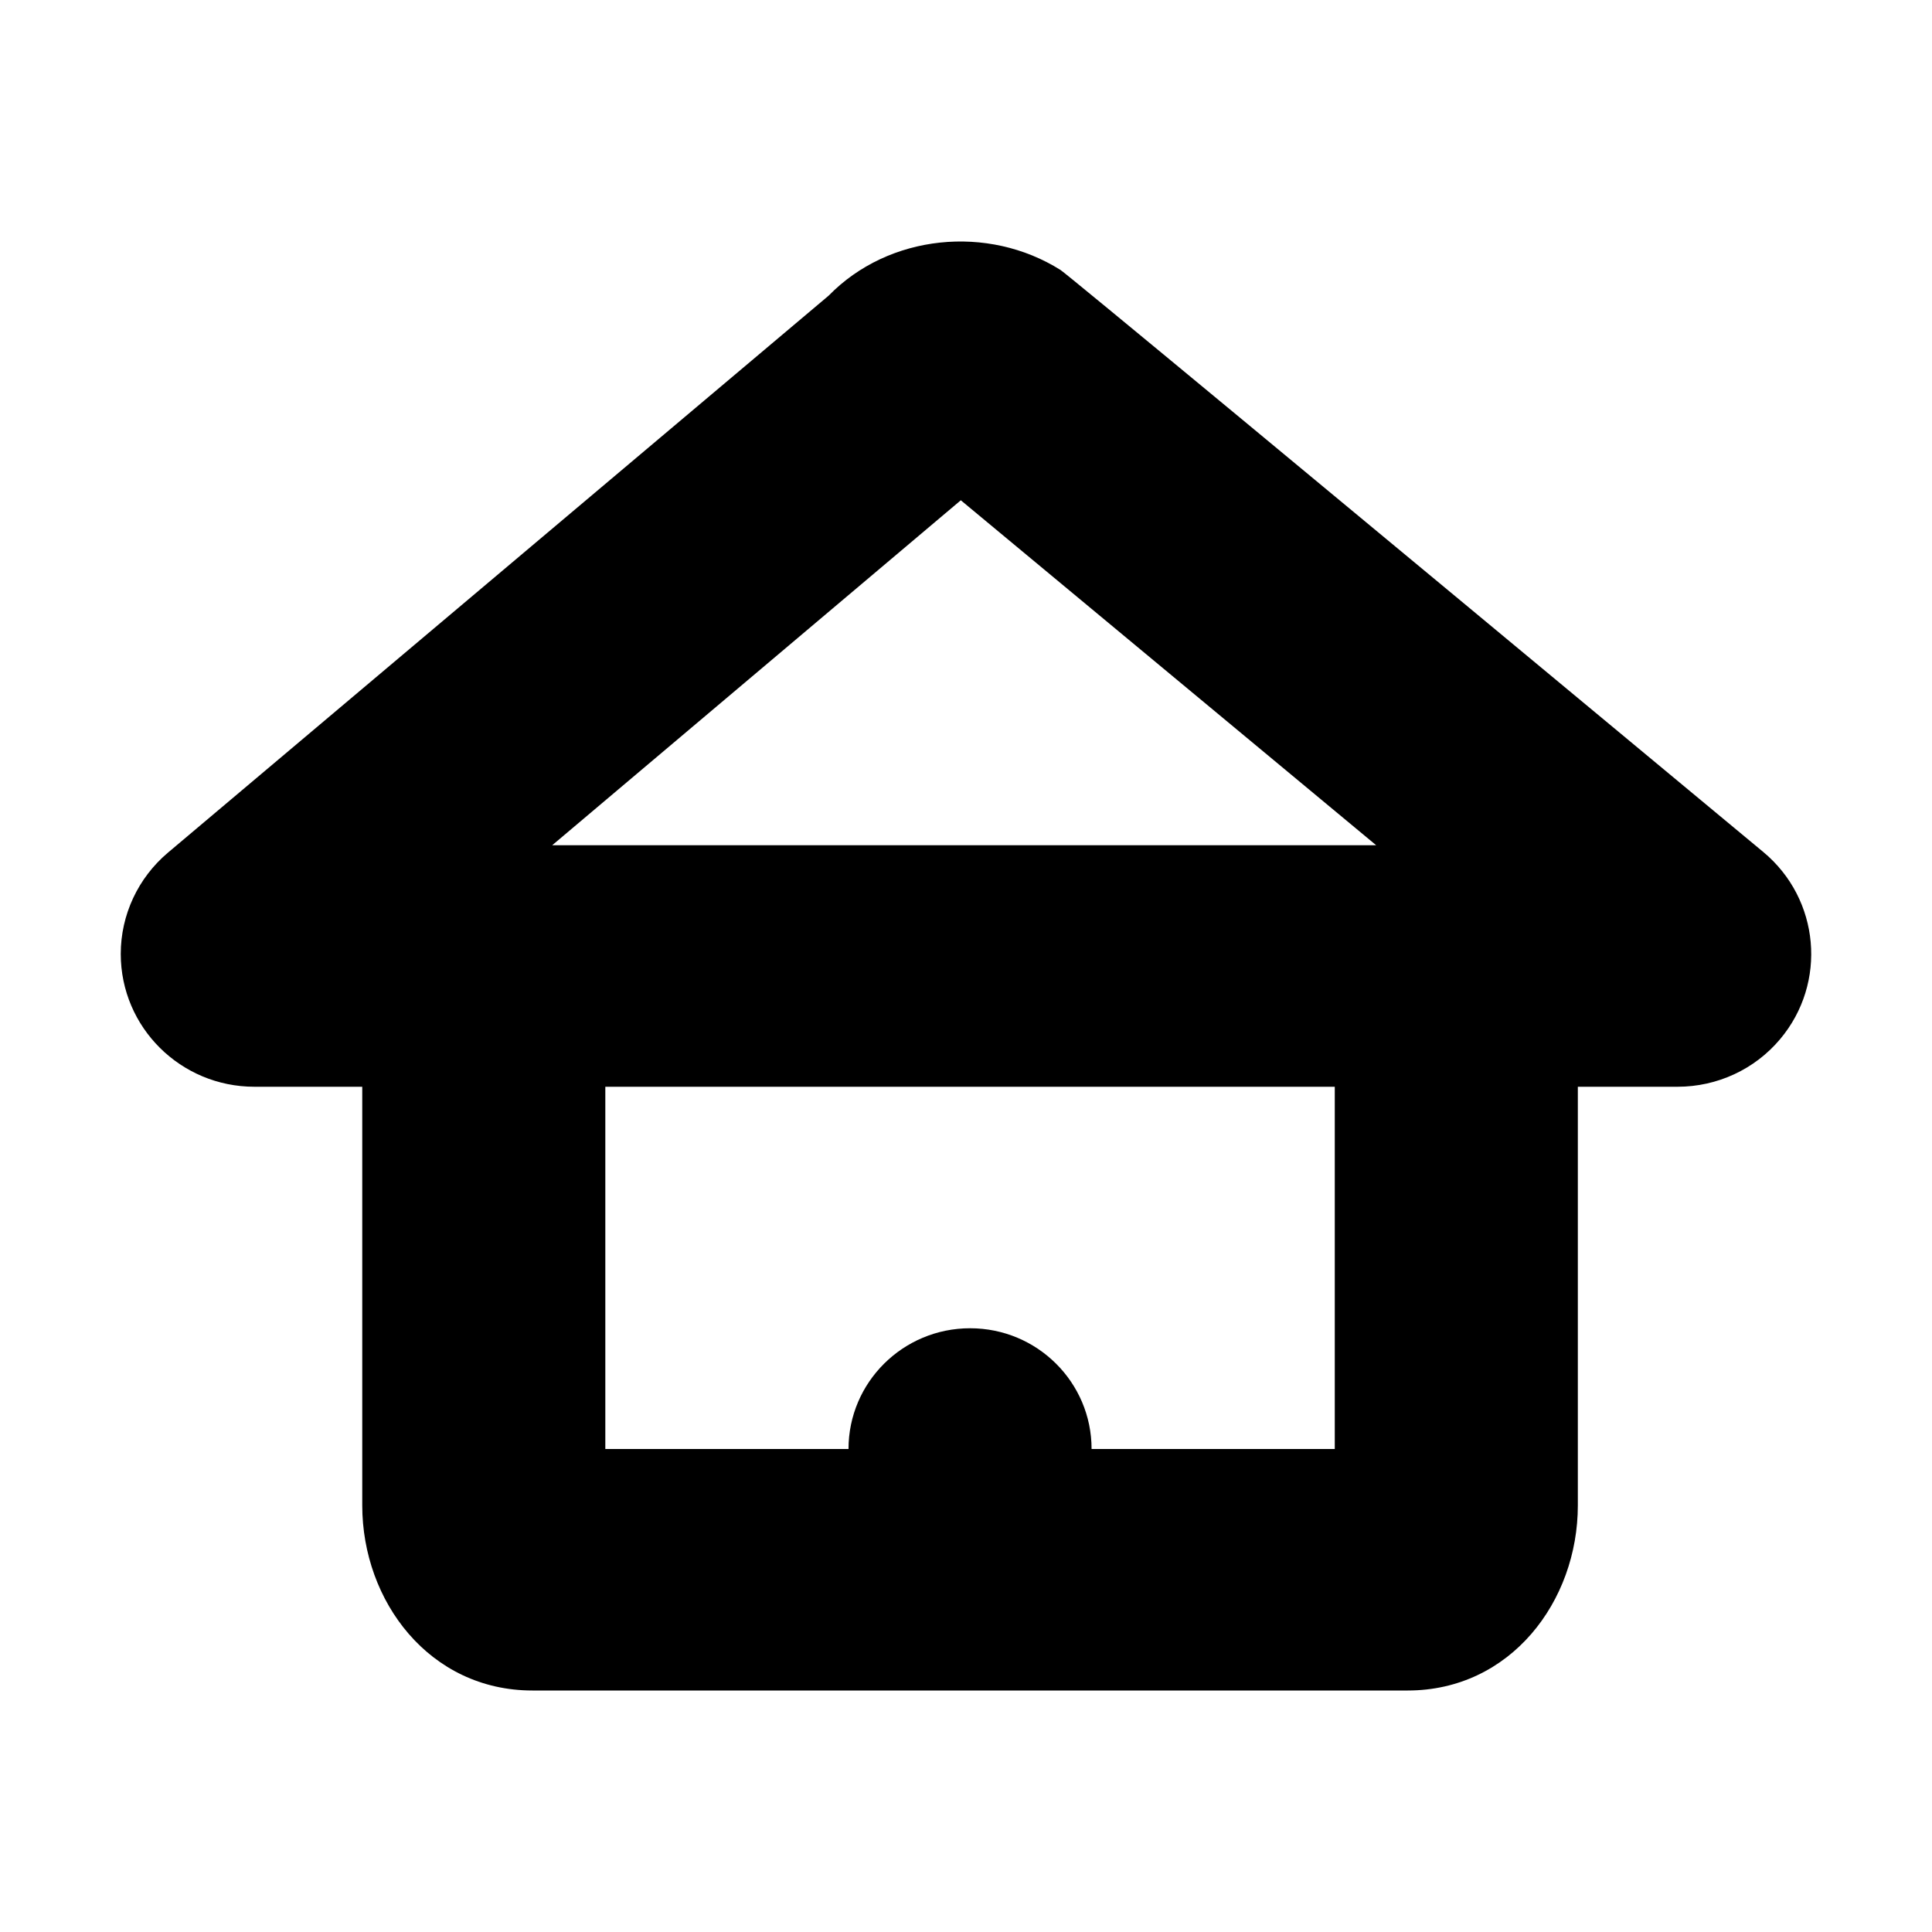
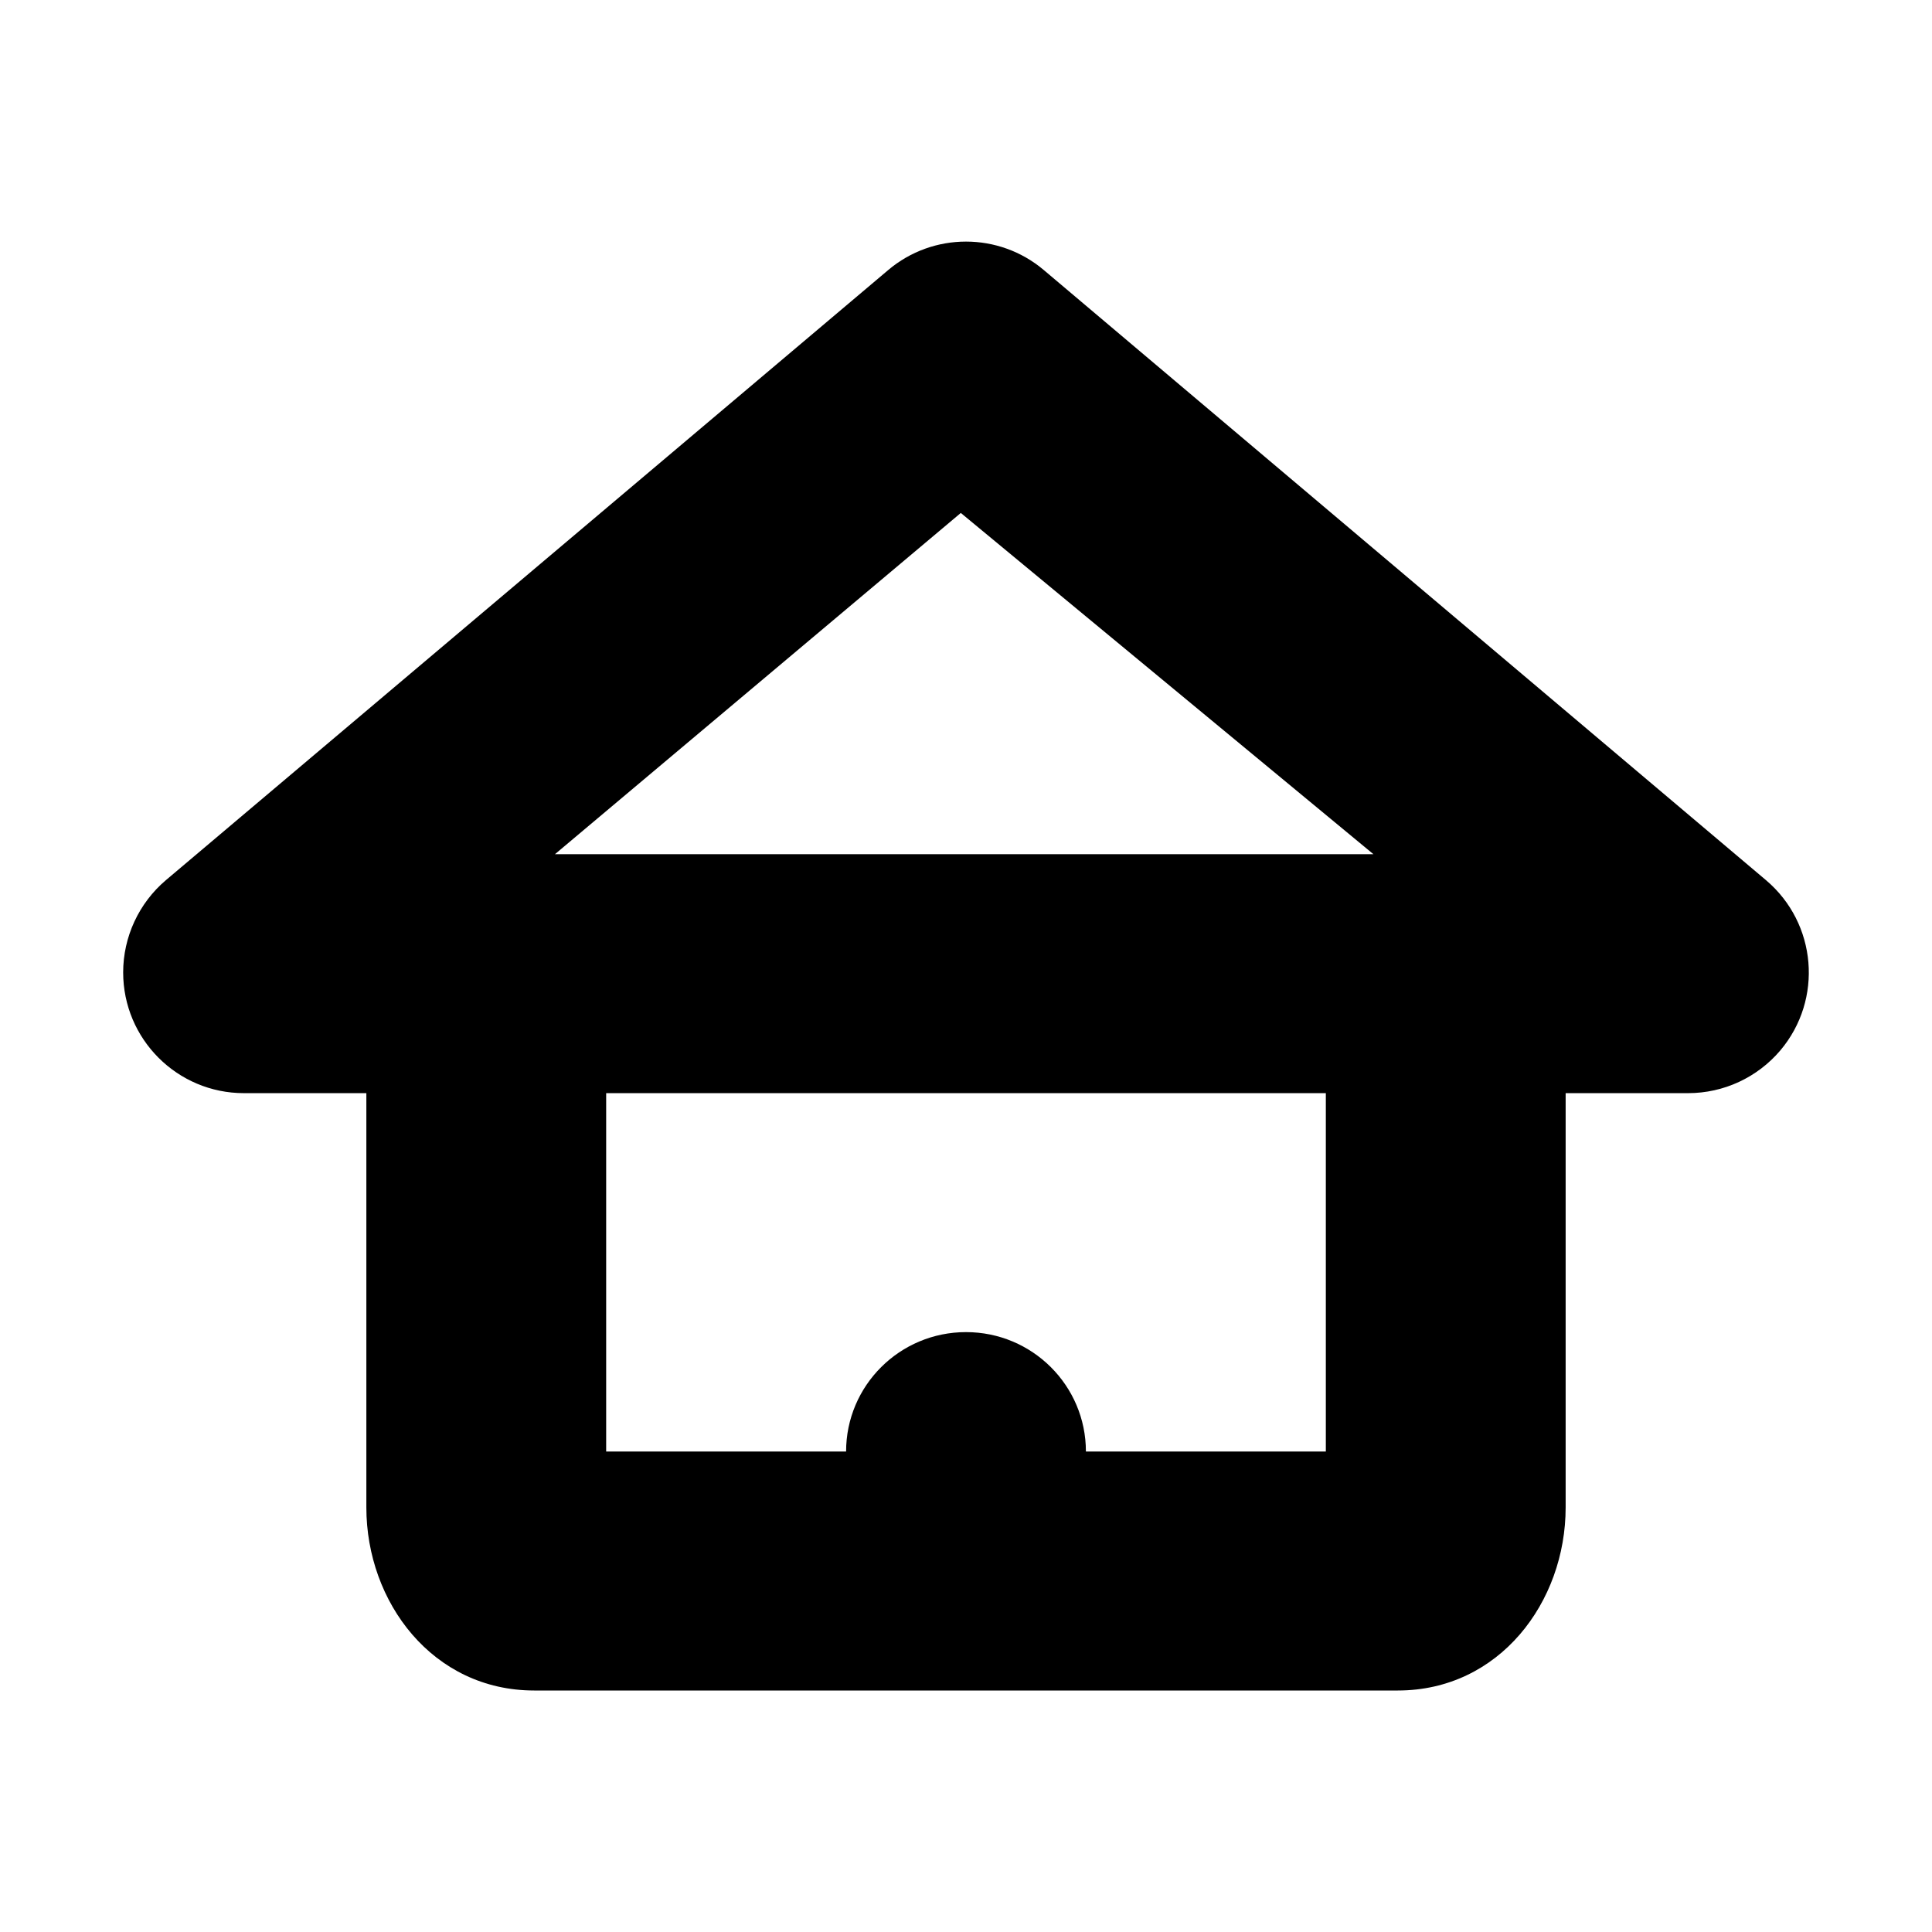
- <svg xmlns="http://www.w3.org/2000/svg" xmlns:xlink="http://www.w3.org/1999/xlink" width="16" height="16" viewBox="0 0 16 16">
-   <defs>
-     <path id="home-a" d="M14.603,7.056 C15.072,7.446 15.134,8.14 14.742,8.606 C14.532,8.856 14.221,9 13.893,9 L2.107,9 C1.496,9 1,8.508 1,7.9 C1,7.577 1.143,7.271 1.39,7.062 L6.863,2.448 C7.361,1.938 8.183,1.858 8.783,2.236 C8.834,2.268 10.774,3.875 14.603,7.056 Z M7.957,4.143 L4.573,7 L11.397,7 L7.957,4.143 Z M7.027,12 C7.027,11.448 7.478,11 8.034,11 C8.59,11 9.04,11.448 9.04,12 L11.054,12 L11.054,9 L13.067,9 L13.067,12.467 C13.067,13.262 12.509,14 11.658,14 L4.409,14 C3.558,14 3,13.262 3,12.467 L3,9 L5.013,9 L5.013,12 L7.027,12 Z" />
-   </defs>
-   <g fill="none" fill-rule="evenodd">
-     <use fill="#000" fill-rule="nonzero" xlink:href="#home-a" />
-   </g>
+ <svg xmlns="http://www.w3.org/2000/svg" width="16" height="16" viewBox="0 0 16 16">
+   <path d="M12.966,9.053 L12.966,12.484 C12.966,13.269 12.416,14 11.576,14 L4.424,14 C3.584,14 3.034,13.269 3.034,12.484 L3.034,9.053 L2.02,9.053 C1.468,9.053 1.02,8.605 1.02,8.053 C1.02,7.759 1.15,7.479 1.374,7.289 L7.355,2.237 C7.727,1.922 8.273,1.922 8.645,2.237 L14.625,7.289 C15.047,7.646 15.1,8.277 14.744,8.699 C14.554,8.923 14.275,9.053 13.98,9.053 L12.966,9.053 Z M10.98,9.053 L5.02,9.053 L5.02,12.021 L7.007,12.021 C7.007,11.475 7.451,11.032 8,11.032 C8.549,11.032 8.993,11.475 8.993,12.021 L10.98,12.021 L10.98,9.053 Z M7.957,4.248 L4.596,7.074 L11.374,7.074 L7.957,4.248 Z" />
</svg>
